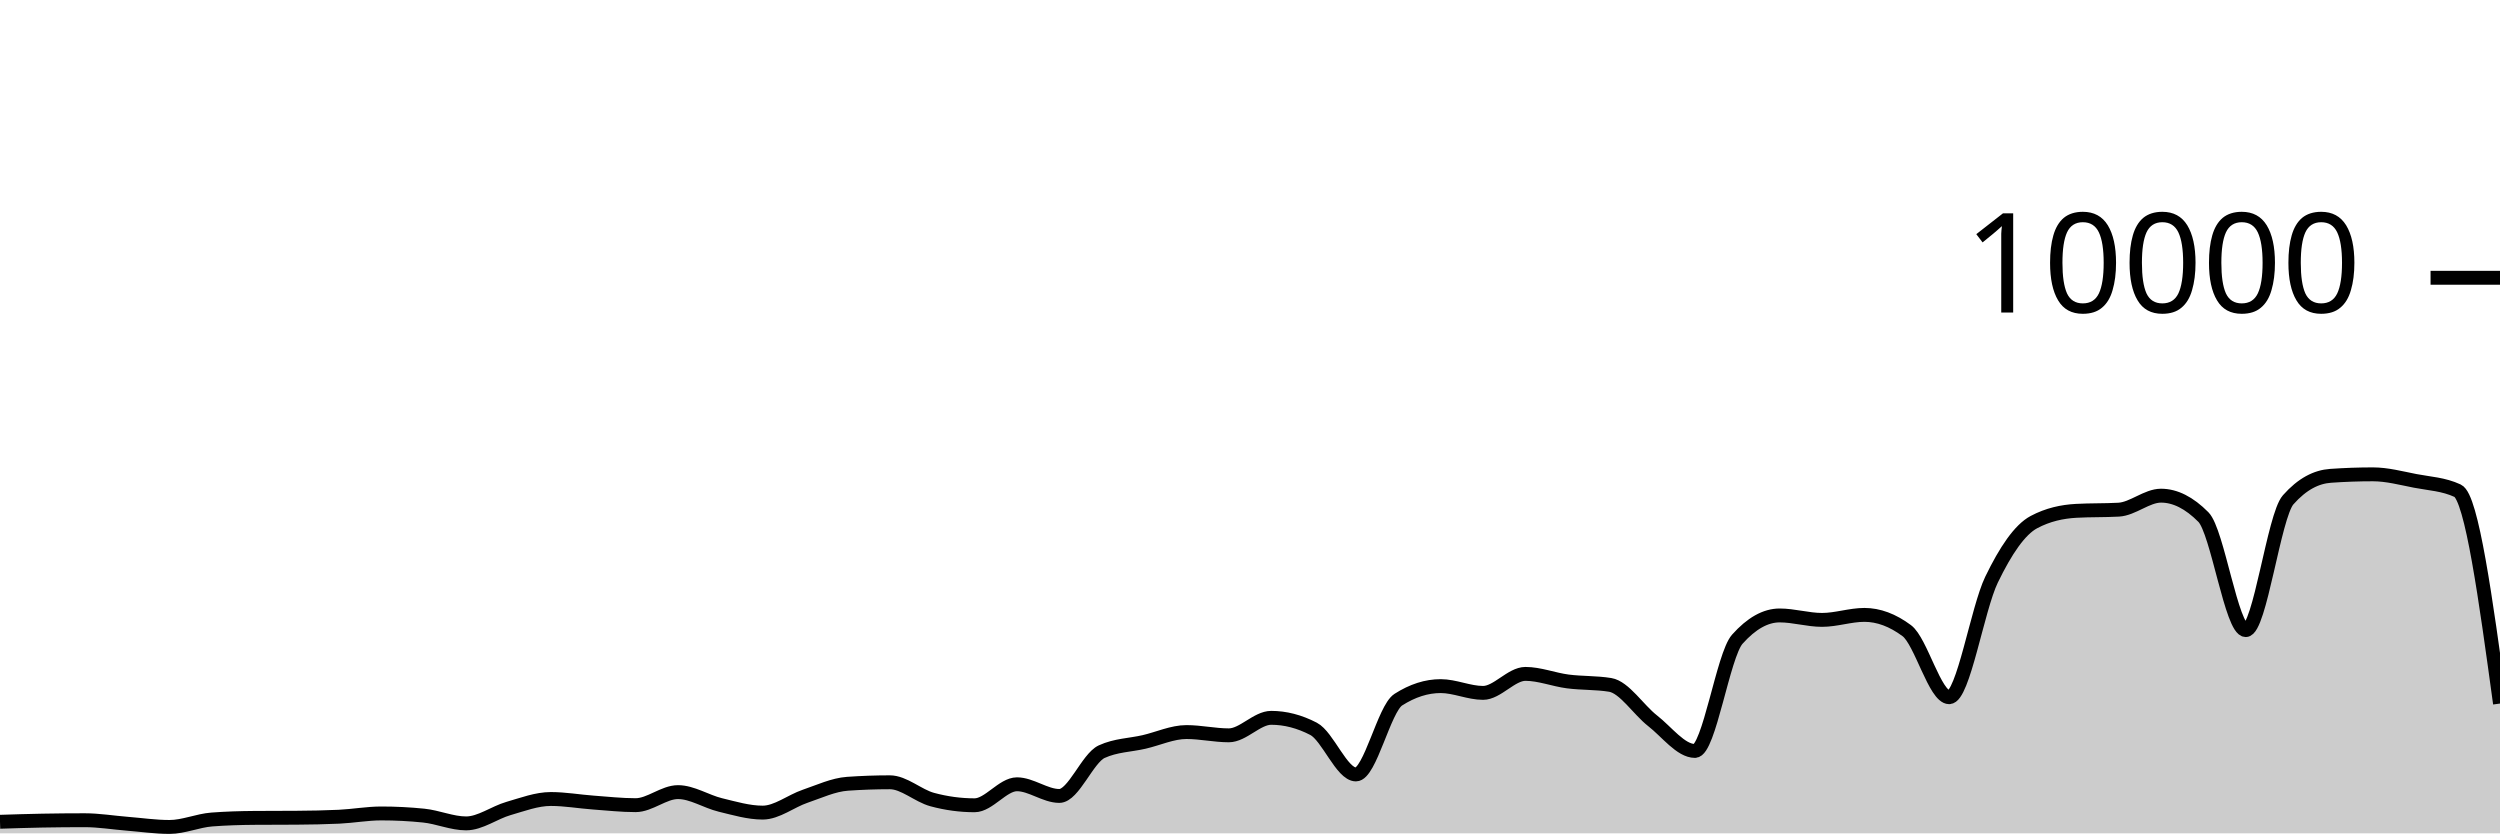
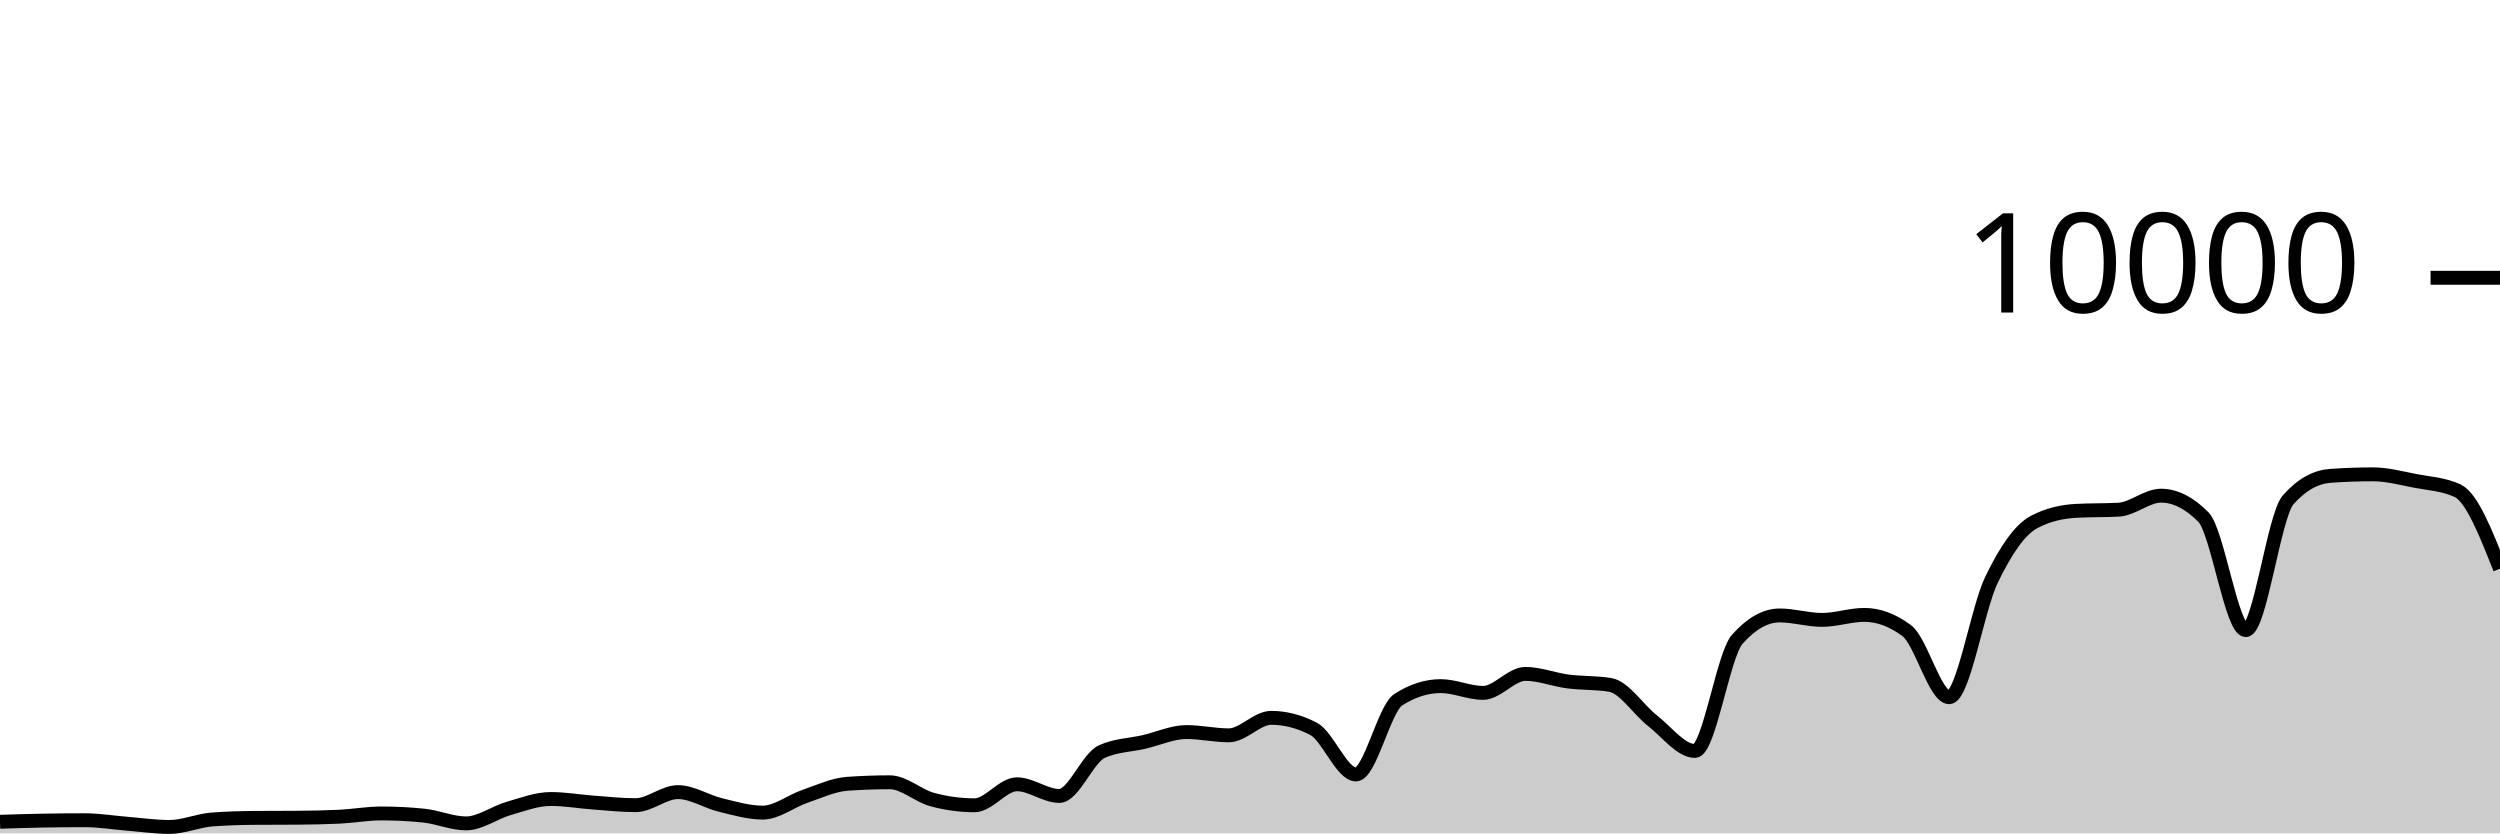
<svg xmlns="http://www.w3.org/2000/svg" viewBox="0 0 180 60">
  <g transform="translate(0,20)">
-     <path class="area" fill="rgba(0, 0, 0, 0.2)" d="M0,39.168C1.017,39.135,2.034,39.103,3.051,39.084C4.068,39.065,5.085,39.056,6.102,39.056C7.119,39.056,8.136,39.227,9.153,39.308C10.169,39.389,11.186,39.54,12.203,39.54C13.22,39.54,14.237,39.081,15.254,39.004C16.271,38.927,17.288,38.896,18.305,38.888C19.322,38.88,20.339,38.884,21.356,38.876C22.373,38.868,23.39,38.852,24.407,38.804C25.424,38.756,26.441,38.568,27.458,38.568C28.475,38.568,29.492,38.62,30.508,38.724C31.525,38.828,32.542,39.284,33.559,39.284C34.576,39.284,35.593,38.505,36.61,38.212C37.627,37.919,38.644,37.528,39.661,37.528C40.678,37.528,41.695,37.71,42.712,37.784C43.729,37.858,44.746,37.972,45.763,37.972C46.78,37.972,47.797,37.032,48.814,37.032C49.831,37.032,50.847,37.71,51.864,37.956C52.881,38.202,53.898,38.508,54.915,38.508C55.932,38.508,56.949,37.678,57.966,37.332C58.983,36.986,60,36.504,61.017,36.432C62.034,36.36,63.051,36.324,64.068,36.324C65.085,36.324,66.102,37.293,67.119,37.568C68.136,37.843,69.153,37.98,70.169,37.98C71.186,37.98,72.203,36.468,73.22,36.468C74.237,36.468,75.254,37.308,76.271,37.308C77.288,37.308,78.305,34.587,79.322,34.12C80.339,33.653,81.356,33.655,82.373,33.42C83.39,33.185,84.407,32.708,85.424,32.708C86.441,32.708,87.458,32.944,88.475,32.944C89.492,32.944,90.508,31.684,91.525,31.684C92.542,31.684,93.559,31.948,94.576,32.476C95.593,33.004,96.61,35.76,97.627,35.76C98.644,35.76,99.661,31.027,100.678,30.376C101.695,29.725,102.712,29.4,103.729,29.4C104.746,29.4,105.763,29.888,106.78,29.888C107.797,29.888,108.814,28.52,109.831,28.52C110.847,28.52,111.864,28.932,112.881,29.064C113.898,29.196,114.915,29.147,115.932,29.312C116.949,29.477,117.966,31.099,118.983,31.892C120,32.685,121.017,34.068,122.034,34.068C123.051,34.068,124.068,27.165,125.085,26.024C126.102,24.883,127.119,24.312,128.136,24.312C129.153,24.312,130.169,24.632,131.186,24.632C132.203,24.632,133.22,24.272,134.237,24.272C135.254,24.272,136.271,24.651,137.288,25.408C138.305,26.165,139.322,30.2,140.339,30.2C141.356,30.2,142.373,23.837,143.39,21.736C144.407,19.635,145.424,18.133,146.441,17.592C147.458,17.051,148.475,16.836,149.492,16.78C150.508,16.724,151.525,16.752,152.542,16.696C153.559,16.64,154.576,15.688,155.593,15.688C156.61,15.688,157.627,16.201,158.644,17.228C159.661,18.255,160.678,25.368,161.695,25.368C162.712,25.368,163.729,17.14,164.746,15.988C165.763,14.836,166.78,14.332,167.797,14.26C168.814,14.188,169.831,14.152,170.847,14.152C171.864,14.152,172.881,14.427,173.898,14.624C174.915,14.821,175.932,14.86,176.949,15.332C177.966,15.804,178.983,23.23,180,30.656L180,40C178.983,40,177.966,40,176.949,40C175.932,40,174.915,40,173.898,40C172.881,40,171.864,40,170.847,40C169.831,40,168.814,40,167.797,40C166.78,40,165.763,40,164.746,40C163.729,40,162.712,40,161.695,40C160.678,40,159.661,40,158.644,40C157.627,40,156.61,40,155.593,40C154.576,40,153.559,40,152.542,40C151.525,40,150.508,40,149.492,40C148.475,40,147.458,40,146.441,40C145.424,40,144.407,40,143.39,40C142.373,40,141.356,40,140.339,40C139.322,40,138.305,40,137.288,40C136.271,40,135.254,40,134.237,40C133.22,40,132.203,40,131.186,40C130.169,40,129.153,40,128.136,40C127.119,40,126.102,40,125.085,40C124.068,40,123.051,40,122.034,40C121.017,40,120,40,118.983,40C117.966,40,116.949,40,115.932,40C114.915,40,113.898,40,112.881,40C111.864,40,110.847,40,109.831,40C108.814,40,107.797,40,106.78,40C105.763,40,104.746,40,103.729,40C102.712,40,101.695,40,100.678,40C99.661,40,98.644,40,97.627,40C96.61,40,95.593,40,94.576,40C93.559,40,92.542,40,91.525,40C90.508,40,89.492,40,88.475,40C87.458,40,86.441,40,85.424,40C84.407,40,83.39,40,82.373,40C81.356,40,80.339,40,79.322,40C78.305,40,77.288,40,76.271,40C75.254,40,74.237,40,73.22,40C72.203,40,71.186,40,70.169,40C69.153,40,68.136,40,67.119,40C66.102,40,65.085,40,64.068,40C63.051,40,62.034,40,61.017,40C60,40,58.983,40,57.966,40C56.949,40,55.932,40,54.915,40C53.898,40,52.881,40,51.864,40C50.847,40,49.831,40,48.814,40C47.797,40,46.78,40,45.763,40C44.746,40,43.729,40,42.712,40C41.695,40,40.678,40,39.661,40C38.644,40,37.627,40,36.61,40C35.593,40,34.576,40,33.559,40C32.542,40,31.525,40,30.508,40C29.492,40,28.475,40,27.458,40C26.441,40,25.424,40,24.407,40C23.39,40,22.373,40,21.356,40C20.339,40,19.322,40,18.305,40C17.288,40,16.271,40,15.254,40C14.237,40,13.22,40,12.203,40C11.186,40,10.169,40,9.153,40C8.136,40,7.119,40,6.102,40C5.085,40,4.068,40,3.051,40C2.034,40,1.017,40,0,40Z" />
-     <path class="line" stroke="black" fill="none" d="M0,39.168C1.017,39.135,2.034,39.103,3.051,39.084C4.068,39.065,5.085,39.056,6.102,39.056C7.119,39.056,8.136,39.227,9.153,39.308C10.169,39.389,11.186,39.54,12.203,39.54C13.22,39.54,14.237,39.081,15.254,39.004C16.271,38.927,17.288,38.896,18.305,38.888C19.322,38.88,20.339,38.884,21.356,38.876C22.373,38.868,23.39,38.852,24.407,38.804C25.424,38.756,26.441,38.568,27.458,38.568C28.475,38.568,29.492,38.62,30.508,38.724C31.525,38.828,32.542,39.284,33.559,39.284C34.576,39.284,35.593,38.505,36.61,38.212C37.627,37.919,38.644,37.528,39.661,37.528C40.678,37.528,41.695,37.71,42.712,37.784C43.729,37.858,44.746,37.972,45.763,37.972C46.78,37.972,47.797,37.032,48.814,37.032C49.831,37.032,50.847,37.71,51.864,37.956C52.881,38.202,53.898,38.508,54.915,38.508C55.932,38.508,56.949,37.678,57.966,37.332C58.983,36.986,60,36.504,61.017,36.432C62.034,36.36,63.051,36.324,64.068,36.324C65.085,36.324,66.102,37.293,67.119,37.568C68.136,37.843,69.153,37.98,70.169,37.98C71.186,37.98,72.203,36.468,73.22,36.468C74.237,36.468,75.254,37.308,76.271,37.308C77.288,37.308,78.305,34.587,79.322,34.12C80.339,33.653,81.356,33.655,82.373,33.42C83.39,33.185,84.407,32.708,85.424,32.708C86.441,32.708,87.458,32.944,88.475,32.944C89.492,32.944,90.508,31.684,91.525,31.684C92.542,31.684,93.559,31.948,94.576,32.476C95.593,33.004,96.61,35.76,97.627,35.76C98.644,35.76,99.661,31.027,100.678,30.376C101.695,29.725,102.712,29.4,103.729,29.4C104.746,29.4,105.763,29.888,106.78,29.888C107.797,29.888,108.814,28.52,109.831,28.52C110.847,28.52,111.864,28.932,112.881,29.064C113.898,29.196,114.915,29.147,115.932,29.312C116.949,29.477,117.966,31.099,118.983,31.892C120,32.685,121.017,34.068,122.034,34.068C123.051,34.068,124.068,27.165,125.085,26.024C126.102,24.883,127.119,24.312,128.136,24.312C129.153,24.312,130.169,24.632,131.186,24.632C132.203,24.632,133.22,24.272,134.237,24.272C135.254,24.272,136.271,24.651,137.288,25.408C138.305,26.165,139.322,30.2,140.339,30.2C141.356,30.2,142.373,23.837,143.39,21.736C144.407,19.635,145.424,18.133,146.441,17.592C147.458,17.051,148.475,16.836,149.492,16.78C150.508,16.724,151.525,16.752,152.542,16.696C153.559,16.64,154.576,15.688,155.593,15.688C156.61,15.688,157.627,16.201,158.644,17.228C159.661,18.255,160.678,25.368,161.695,25.368C162.712,25.368,163.729,17.14,164.746,15.988C165.763,14.836,166.78,14.332,167.797,14.26C168.814,14.188,169.831,14.152,170.847,14.152C171.864,14.152,172.881,14.427,173.898,14.624C174.915,14.821,175.932,14.86,176.949,15.332C177.966,15.804,178.983,23.23,180,30.656" />
+     <path class="area" fill="rgba(0, 0, 0, 0.2)" d="M0,39.168C1.017,39.135,2.034,39.103,3.051,39.084C4.068,39.065,5.085,39.056,6.102,39.056C7.119,39.056,8.136,39.227,9.153,39.308C10.169,39.389,11.186,39.54,12.203,39.54C13.22,39.54,14.237,39.081,15.254,39.004C16.271,38.927,17.288,38.896,18.305,38.888C19.322,38.88,20.339,38.884,21.356,38.876C22.373,38.868,23.39,38.852,24.407,38.804C25.424,38.756,26.441,38.568,27.458,38.568C28.475,38.568,29.492,38.62,30.508,38.724C31.525,38.828,32.542,39.284,33.559,39.284C34.576,39.284,35.593,38.505,36.61,38.212C37.627,37.919,38.644,37.528,39.661,37.528C40.678,37.528,41.695,37.71,42.712,37.784C43.729,37.858,44.746,37.972,45.763,37.972C46.78,37.972,47.797,37.032,48.814,37.032C49.831,37.032,50.847,37.71,51.864,37.956C52.881,38.202,53.898,38.508,54.915,38.508C55.932,38.508,56.949,37.678,57.966,37.332C58.983,36.986,60,36.504,61.017,36.432C62.034,36.36,63.051,36.324,64.068,36.324C65.085,36.324,66.102,37.293,67.119,37.568C68.136,37.843,69.153,37.98,70.169,37.98C71.186,37.98,72.203,36.468,73.22,36.468C74.237,36.468,75.254,37.308,76.271,37.308C77.288,37.308,78.305,34.587,79.322,34.12C80.339,33.653,81.356,33.655,82.373,33.42C83.39,33.185,84.407,32.708,85.424,32.708C86.441,32.708,87.458,32.944,88.475,32.944C89.492,32.944,90.508,31.684,91.525,31.684C92.542,31.684,93.559,31.948,94.576,32.476C95.593,33.004,96.61,35.76,97.627,35.76C98.644,35.76,99.661,31.027,100.678,30.376C101.695,29.725,102.712,29.4,103.729,29.4C104.746,29.4,105.763,29.888,106.78,29.888C107.797,29.888,108.814,28.52,109.831,28.52C110.847,28.52,111.864,28.932,112.881,29.064C113.898,29.196,114.915,29.147,115.932,29.312C116.949,29.477,117.966,31.099,118.983,31.892C120,32.685,121.017,34.068,122.034,34.068C123.051,34.068,124.068,27.165,125.085,26.024C126.102,24.883,127.119,24.312,128.136,24.312C129.153,24.312,130.169,24.632,131.186,24.632C132.203,24.632,133.22,24.272,134.237,24.272C135.254,24.272,136.271,24.651,137.288,25.408C138.305,26.165,139.322,30.2,140.339,30.2C141.356,30.2,142.373,23.837,143.39,21.736C144.407,19.635,145.424,18.133,146.441,17.592C147.458,17.051,148.475,16.836,149.492,16.78C150.508,16.724,151.525,16.752,152.542,16.696C153.559,16.64,154.576,15.688,155.593,15.688C156.61,15.688,157.627,16.201,158.644,17.228C159.661,18.255,160.678,25.368,161.695,25.368C162.712,25.368,163.729,17.14,164.746,15.988C165.763,14.836,166.78,14.332,167.797,14.26C168.814,14.188,169.831,14.152,170.847,14.152C171.864,14.152,172.881,14.427,173.898,14.624C174.915,14.821,175.932,14.86,176.949,15.332C177.966,15.804,178.983,18.376,180,20.948L180,40C178.983,40,177.966,40,176.949,40C175.932,40,174.915,40,173.898,40C172.881,40,171.864,40,170.847,40C169.831,40,168.814,40,167.797,40C166.78,40,165.763,40,164.746,40C163.729,40,162.712,40,161.695,40C160.678,40,159.661,40,158.644,40C157.627,40,156.61,40,155.593,40C154.576,40,153.559,40,152.542,40C151.525,40,150.508,40,149.492,40C148.475,40,147.458,40,146.441,40C145.424,40,144.407,40,143.39,40C142.373,40,141.356,40,140.339,40C139.322,40,138.305,40,137.288,40C136.271,40,135.254,40,134.237,40C133.22,40,132.203,40,131.186,40C130.169,40,129.153,40,128.136,40C127.119,40,126.102,40,125.085,40C124.068,40,123.051,40,122.034,40C121.017,40,120,40,118.983,40C117.966,40,116.949,40,115.932,40C114.915,40,113.898,40,112.881,40C111.864,40,110.847,40,109.831,40C108.814,40,107.797,40,106.78,40C105.763,40,104.746,40,103.729,40C102.712,40,101.695,40,100.678,40C99.661,40,98.644,40,97.627,40C96.61,40,95.593,40,94.576,40C93.559,40,92.542,40,91.525,40C90.508,40,89.492,40,88.475,40C87.458,40,86.441,40,85.424,40C84.407,40,83.39,40,82.373,40C81.356,40,80.339,40,79.322,40C78.305,40,77.288,40,76.271,40C75.254,40,74.237,40,73.22,40C72.203,40,71.186,40,70.169,40C69.153,40,68.136,40,67.119,40C66.102,40,65.085,40,64.068,40C63.051,40,62.034,40,61.017,40C60,40,58.983,40,57.966,40C56.949,40,55.932,40,54.915,40C53.898,40,52.881,40,51.864,40C50.847,40,49.831,40,48.814,40C47.797,40,46.78,40,45.763,40C44.746,40,43.729,40,42.712,40C41.695,40,40.678,40,39.661,40C38.644,40,37.627,40,36.61,40C35.593,40,34.576,40,33.559,40C32.542,40,31.525,40,30.508,40C29.492,40,28.475,40,27.458,40C26.441,40,25.424,40,24.407,40C23.39,40,22.373,40,21.356,40C20.339,40,19.322,40,18.305,40C17.288,40,16.271,40,15.254,40C14.237,40,13.22,40,12.203,40C11.186,40,10.169,40,9.153,40C8.136,40,7.119,40,6.102,40C5.085,40,4.068,40,3.051,40C2.034,40,1.017,40,0,40Z" />
+     <path class="line" stroke="black" fill="none" d="M0,39.168C1.017,39.135,2.034,39.103,3.051,39.084C4.068,39.065,5.085,39.056,6.102,39.056C7.119,39.056,8.136,39.227,9.153,39.308C10.169,39.389,11.186,39.54,12.203,39.54C13.22,39.54,14.237,39.081,15.254,39.004C16.271,38.927,17.288,38.896,18.305,38.888C19.322,38.88,20.339,38.884,21.356,38.876C22.373,38.868,23.39,38.852,24.407,38.804C25.424,38.756,26.441,38.568,27.458,38.568C28.475,38.568,29.492,38.62,30.508,38.724C31.525,38.828,32.542,39.284,33.559,39.284C34.576,39.284,35.593,38.505,36.61,38.212C37.627,37.919,38.644,37.528,39.661,37.528C40.678,37.528,41.695,37.71,42.712,37.784C43.729,37.858,44.746,37.972,45.763,37.972C46.78,37.972,47.797,37.032,48.814,37.032C49.831,37.032,50.847,37.71,51.864,37.956C52.881,38.202,53.898,38.508,54.915,38.508C55.932,38.508,56.949,37.678,57.966,37.332C58.983,36.986,60,36.504,61.017,36.432C62.034,36.36,63.051,36.324,64.068,36.324C65.085,36.324,66.102,37.293,67.119,37.568C68.136,37.843,69.153,37.98,70.169,37.98C71.186,37.98,72.203,36.468,73.22,36.468C74.237,36.468,75.254,37.308,76.271,37.308C77.288,37.308,78.305,34.587,79.322,34.12C80.339,33.653,81.356,33.655,82.373,33.42C83.39,33.185,84.407,32.708,85.424,32.708C86.441,32.708,87.458,32.944,88.475,32.944C89.492,32.944,90.508,31.684,91.525,31.684C92.542,31.684,93.559,31.948,94.576,32.476C95.593,33.004,96.61,35.76,97.627,35.76C98.644,35.76,99.661,31.027,100.678,30.376C101.695,29.725,102.712,29.4,103.729,29.4C104.746,29.4,105.763,29.888,106.78,29.888C107.797,29.888,108.814,28.52,109.831,28.52C110.847,28.52,111.864,28.932,112.881,29.064C113.898,29.196,114.915,29.147,115.932,29.312C116.949,29.477,117.966,31.099,118.983,31.892C120,32.685,121.017,34.068,122.034,34.068C123.051,34.068,124.068,27.165,125.085,26.024C126.102,24.883,127.119,24.312,128.136,24.312C129.153,24.312,130.169,24.632,131.186,24.632C132.203,24.632,133.22,24.272,134.237,24.272C135.254,24.272,136.271,24.651,137.288,25.408C138.305,26.165,139.322,30.2,140.339,30.2C141.356,30.2,142.373,23.837,143.39,21.736C144.407,19.635,145.424,18.133,146.441,17.592C147.458,17.051,148.475,16.836,149.492,16.78C150.508,16.724,151.525,16.752,152.542,16.696C153.559,16.64,154.576,15.688,155.593,15.688C156.61,15.688,157.627,16.201,158.644,17.228C159.661,18.255,160.678,25.368,161.695,25.368C162.712,25.368,163.729,17.14,164.746,15.988C165.763,14.836,166.78,14.332,167.797,14.26C168.814,14.188,169.831,14.152,170.847,14.152C171.864,14.152,172.881,14.427,173.898,14.624C174.915,14.821,175.932,14.86,176.949,15.332C177.966,15.804,178.983,18.376,180,20.948" />
    <path class="axis-ceiling" stroke-width="1" stroke="black" fill="none" d="M175,0L180,0" />
    <text class="axis-ceiling-label" font-family="sans-serif" text-anchor="end" font-size="10px" x="170" y="2.5">10000</text>
  </g>
</svg>
